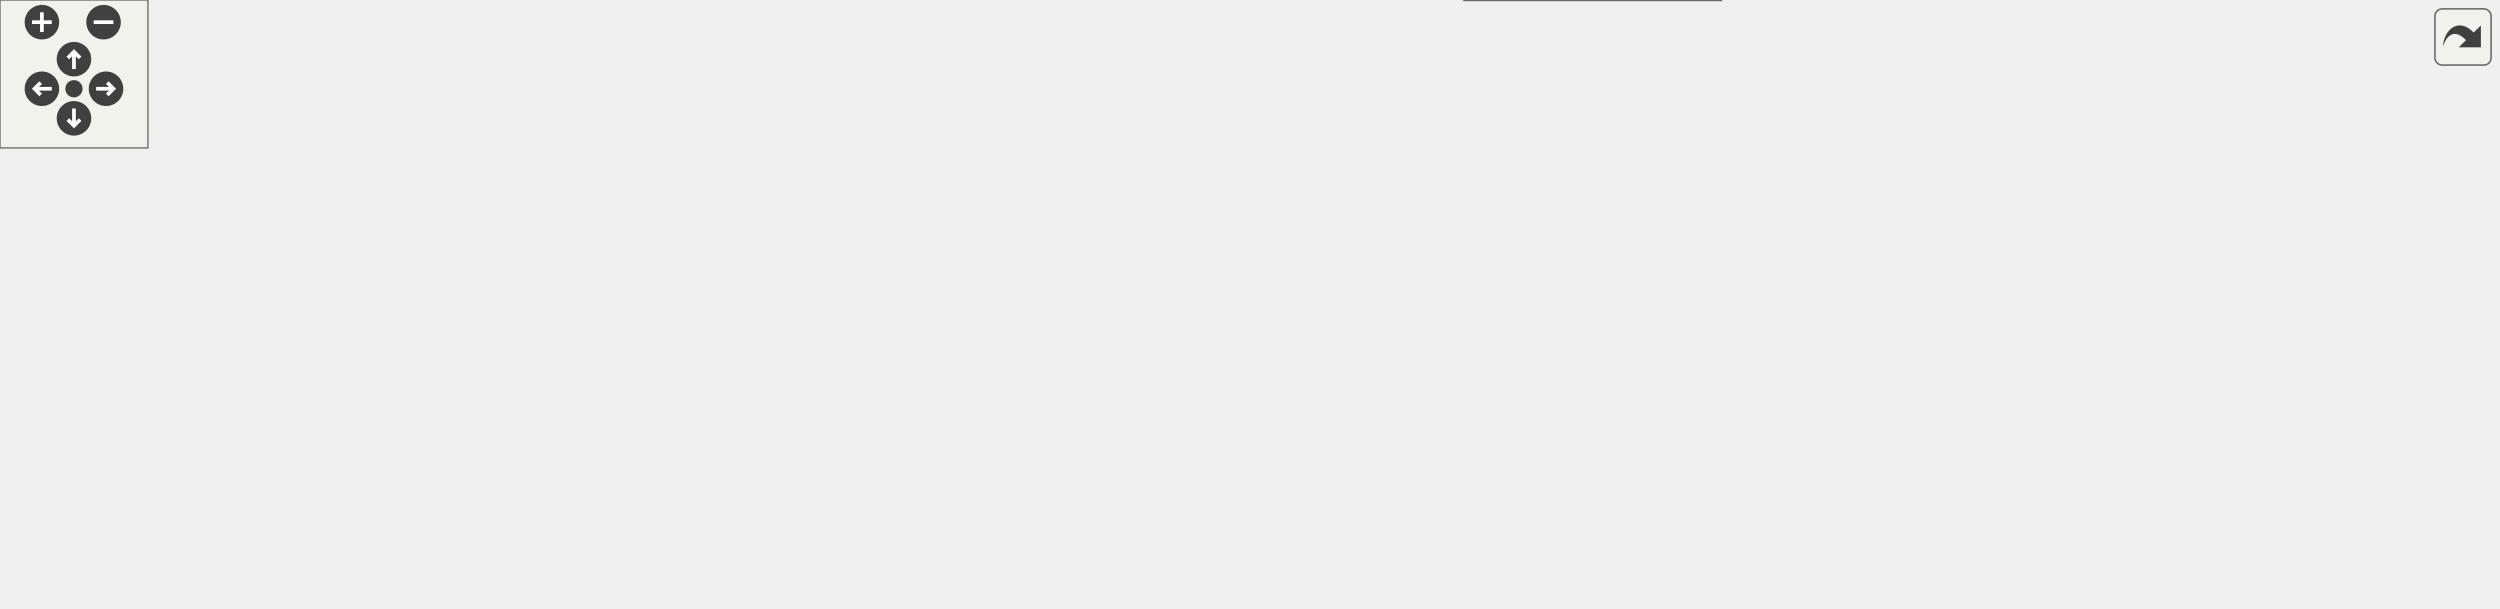
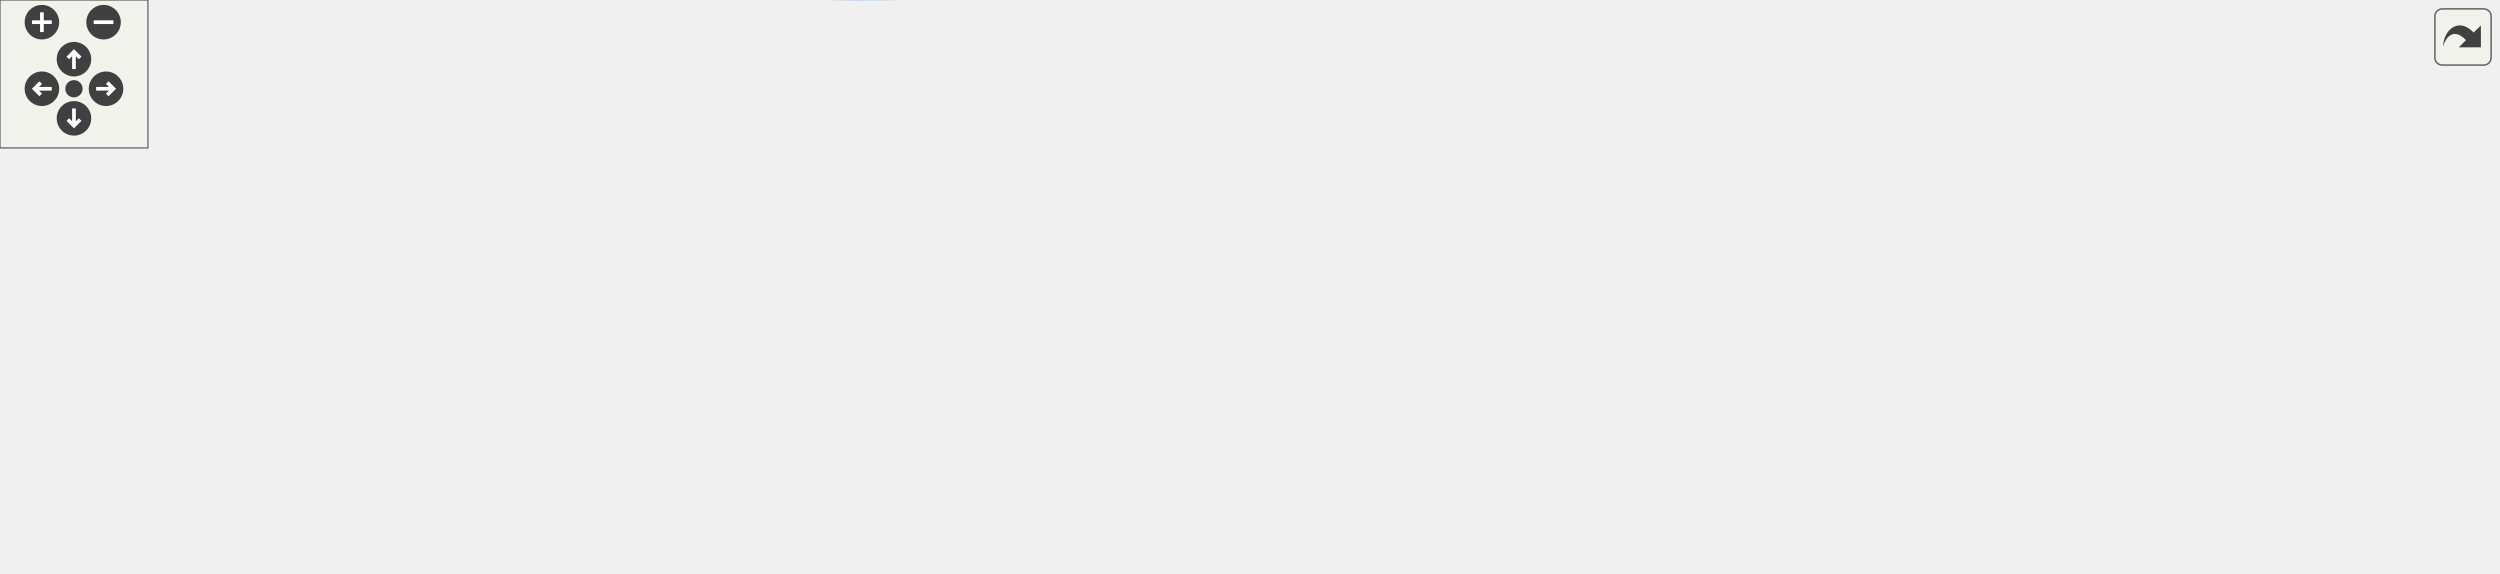
<svg xmlns="http://www.w3.org/2000/svg" xmlns:xlink="http://www.w3.org/1999/xlink" id="main" version="1.1" xml:space="preserve">
  <style type="text/css">
.edge:hover path { stroke: red; }
.edge:hover polygon { stroke: red; fill: red; }
</style>
  <defs>
    <circle id="rim" cx="0" cy="0" r="7" />
    <circle id="rim2" cx="0" cy="0" r="3.5" />
    <g id="zoomPlus">
      <use xlink:href="#rim" fill="#404040">
        <set attributeName="fill" to="#808080" begin="zoomplus.mouseover" end="zoomplus.mouseout" />
      </use>
      <path d="M-4,0h8M0,-4v8" fill="none" stroke="white" stroke-width="1.5" pointer-events="none" />
    </g>
    <g id="zoomMin">
      <use xlink:href="#rim" fill="#404040">
        <set attributeName="fill" to="#808080" begin="zoomminus.mouseover" end="zoomminus.mouseout" />
      </use>
      <path d="M-4,0h8" fill="none" stroke="white" stroke-width="1.5" pointer-events="none" />
    </g>
    <g id="dirArrow">
      <path fill="none" stroke="white" stroke-width="1.5" d="M0,-3.0v7 M-2.5,-0.5L0,-3.0L2.5,-0.5" />
    </g>
    <g id="resetDef">
      <use xlink:href="#rim2" fill="#404040">
        <set attributeName="fill" to="#808080" begin="reset.mouseover" end="reset.mouseout" />
      </use>
    </g>
  </defs>
  <svg id="graph" class="graph">
    <g id="viewport">
      <g id="node1" class="node">
        <g id="a_node1">
          <a xlink:title=" ">
-             <polygon fill="#999999" stroke="#666666" points="81,-57 0,-57 0,-38 81,-38 81,-57" />
-             <text text-anchor="middle" x="40.5" y="-45" font-family="Helvetica,sans-Serif" font-size="10.00">execute_cmd</text>
+             <polygon fill="#999999" stroke="#666666" points="81,-51.75 0,-51.75 0,-32.75 81,-32.75 81,-51.75" />
+             <text text-anchor="middle" x="40.5" y="-39.75" font-family="Helvetica,sans-Serif" font-size="10.00">execute_cmd</text>
          </a>
        </g>
      </g>
      <g id="node2" class="node">
        <g id="a_node2">
          <a xlink:href="execute__cmd_8c.html#a0cfd2364134e68efdd39533e00b4b0d9" target="_top" xlink:title=" ">
-             <polygon fill="white" stroke="#666666" points="236,-104 117,-104 117,-85 236,-85 236,-104" />
-             <text text-anchor="middle" x="176.5" y="-92" font-family="Helvetica,sans-Serif" font-size="10.00">execute_local_binary</text>
+             <polygon fill="white" stroke="#666666" points="236,-107.75 117,-107.75 117,-88.75 236,-88.75 236,-107.75" />
+             <text text-anchor="middle" x="176.5" y="-95.75" font-family="Helvetica,sans-Serif" font-size="10.00">execute_local_binary</text>
          </a>
        </g>
      </g>
      <g id="edge1" class="edge">
-         <path fill="none" stroke="#63b8ff" d="M68.62,-57.01C88.64,-64.04 116.15,-73.68 138.24,-81.43" />
-         <polygon fill="#63b8ff" stroke="#63b8ff" points="137.37,-84.83 147.96,-84.84 139.69,-78.23 137.37,-84.83" />
+         <path fill="none" stroke="#63b8ff" d="M64.54,-51.87C86.24,-60.94 118.96,-74.62 143.25,-84.77" />
+         <polygon fill="#63b8ff" stroke="#63b8ff" points="142.19,-88.12 152.77,-88.75 144.89,-81.66 142.19,-88.12" />
      </g>
      <g id="node11" class="node">
        <g id="a_node11">
          <a xlink:href="execute__cmd_8c.html#a460126af28ab29df4340554fae9fc57a" target="_top" xlink:title=" ">
-             <polygon fill="white" stroke="#666666" points="235.5,-57 117.5,-57 117.5,-38 235.5,-38 235.5,-57" />
-             <text text-anchor="middle" x="176.5" y="-45" font-family="Helvetica,sans-Serif" font-size="10.00">execute_path_binary</text>
-           </a>
-         </g>
-       </g>
-       <g id="edge12" class="edge">
-         <path fill="none" stroke="#63b8ff" d="M81.34,-47.5C89.44,-47.5 98.17,-47.5 106.94,-47.5" />
-         <polygon fill="#63b8ff" stroke="#63b8ff" points="107.21,-51 117.21,-47.5 107.21,-44 107.21,-51" />
+             <polygon fill="white" stroke="#666666" points="235.5,-51.75 117.5,-51.75 117.5,-32.75 235.5,-32.75 235.5,-51.75" />
+             <text text-anchor="middle" x="176.5" y="-39.75" font-family="Helvetica,sans-Serif" font-size="10.00">execute_path_binary</text>
+           </a>
+         </g>
+       </g>
+       <g id="edge11" class="edge">
+         <path fill="none" stroke="#63b8ff" d="M81.34,-42.25C89.44,-42.25 98.17,-42.25 106.94,-42.25" />
+         <polygon fill="#63b8ff" stroke="#63b8ff" points="107.21,-45.75 117.21,-42.25 107.21,-38.75 107.21,-45.75" />
      </g>
      <g id="node16" class="node">
        <g id="a_node16">
          <a xlink:href="strings_8h.html#a36f055c4e56c8a784629908d0c5b91e5" target="_top" xlink:title=" ">
-             <polygon fill="white" stroke="#666666" points="698,-19 594,-19 594,0 698,0 698,-19" />
-             <text text-anchor="middle" x="646" y="-7" font-family="Helvetica,sans-Serif" font-size="10.00">my_is_char_in_str</text>
-           </a>
-         </g>
-       </g>
-       <g id="edge19" class="edge">
-         <path fill="none" stroke="#63b8ff" d="M77.81,-37.97C90.18,-34.96 104.14,-31.81 117,-29.5 185.31,-17.21 202.73,-14.82 272,-10.5 381.72,-3.65 509.95,-5.45 583.89,-7.43" />
-         <polygon fill="#63b8ff" stroke="#63b8ff" points="583.86,-10.93 593.96,-7.71 584.06,-3.94 583.86,-10.93" />
+             <polygon fill="white" stroke="#666666" points="698,-41.75 594,-41.75 594,-22.75 698,-22.75 698,-41.75" />
+             <text text-anchor="middle" x="646" y="-29.75" font-family="Helvetica,sans-Serif" font-size="10.00">my_is_char_in_str</text>
+           </a>
+         </g>
+       </g>
+       <g id="edge18" class="edge">
+         <path fill="none" stroke="#63b8ff" d="M73.93,-32.66C87.17,-29.12 102.7,-25.44 117,-23.25 309.45,6.29 361.24,4.94 555,-14.25 568.39,-15.57 582.75,-17.99 595.97,-20.62" />
+         <polygon fill="#63b8ff" stroke="#63b8ff" points="595.32,-24.06 605.82,-22.66 596.74,-17.21 595.32,-24.06" />
      </g>
      <g id="node3" class="node">
        <g id="a_node3">
          <a xlink:href="execute__cmd_8c.html#a018afe6a043051ebc2e3dd9412587990" target="_top" xlink:title=" ">
-             <polygon fill="white" stroke="#666666" points="532,-113 441,-113 441,-94 532,-94 532,-113" />
-             <text text-anchor="middle" x="486.5" y="-101" font-family="Helvetica,sans-Serif" font-size="10.00">execute_binary</text>
+             <polygon fill="white" stroke="#666666" points="532,-116.75 441,-116.75 441,-97.75 532,-97.75 532,-116.75" />
+             <text text-anchor="middle" x="486.5" y="-104.75" font-family="Helvetica,sans-Serif" font-size="10.00">execute_binary</text>
          </a>
        </g>
      </g>
      <g id="edge2" class="edge">
-         <path fill="none" stroke="#63b8ff" d="M236.16,-96.21C292.07,-97.85 375.63,-100.29 430.35,-101.89" />
-         <polygon fill="#63b8ff" stroke="#63b8ff" points="430.46,-105.39 440.56,-102.19 430.66,-98.4 430.46,-105.39" />
+         <path fill="none" stroke="#63b8ff" d="M236.16,-99.96C292.07,-101.6 375.63,-104.04 430.35,-105.64" />
+         <polygon fill="#63b8ff" stroke="#63b8ff" points="430.46,-109.14 440.56,-105.93 430.66,-102.14 430.46,-109.14" />
      </g>
      <g id="node4" class="node">
        <g id="a_node4">
          <a xlink:href="env__to__word__array_8c.html#aea7253d35c5aa57d9cfe9d7df218cb90" target="_top" xlink:title=" ">
-             <polygon fill="white" stroke="#666666" points="701,-150 591,-150 591,-131 701,-131 701,-150" />
-             <text text-anchor="middle" x="646" y="-138" font-family="Helvetica,sans-Serif" font-size="10.00">env_to_word_array</text>
+             <polygon fill="white" stroke="#666666" points="701,-97.75 591,-97.75 591,-78.75 701,-78.75 701,-97.75" />
+             <text text-anchor="middle" x="646" y="-85.75" font-family="Helvetica,sans-Serif" font-size="10.00">env_to_word_array</text>
          </a>
        </g>
      </g>
      <g id="edge3" class="edge">
-         <path fill="none" stroke="#63b8ff" d="M528.06,-113.03C548.28,-117.78 572.94,-123.57 594.38,-128.61" />
-         <polygon fill="#63b8ff" stroke="#63b8ff" points="593.77,-132.06 604.3,-130.94 595.37,-125.25 593.77,-132.06" />
+         <path fill="none" stroke="#63b8ff" d="M532.21,-101.85C547.35,-100.03 564.57,-97.95 580.91,-95.98" />
+         <polygon fill="#63b8ff" stroke="#63b8ff" points="581.44,-99.44 590.95,-94.77 580.6,-92.49 581.44,-99.44" />
      </g>
      <g id="node7" class="node">
        <g id="a_node7">
          <a xlink:href="execute__cmd_8c.html#a6badc27baa1930e30ea2ad3817f65366" target="_top" xlink:title=" ">
-             <polygon fill="white" stroke="#666666" points="686,-113 606,-113 606,-94 686,-94 686,-113" />
-             <text text-anchor="middle" x="646" y="-101" font-family="Helvetica,sans-Serif" font-size="10.00">execute_fork</text>
+             <polygon fill="white" stroke="#666666" points="686,-134.75 606,-134.75 606,-115.75 686,-115.75 686,-134.75" />
+             <text text-anchor="middle" x="646" y="-122.75" font-family="Helvetica,sans-Serif" font-size="10.00">execute_fork</text>
          </a>
        </g>
      </g>
      <g id="edge6" class="edge">
-         <path fill="none" stroke="#63b8ff" d="M532.21,-103.5C552.05,-103.5 575.46,-103.5 595.79,-103.5" />
-         <polygon fill="#63b8ff" stroke="#63b8ff" points="595.8,-107 605.8,-103.5 595.8,-100 595.8,-107" />
+         <path fill="none" stroke="#63b8ff" d="M532.21,-112.36C552.05,-114.63 575.46,-117.3 595.79,-119.62" />
+         <polygon fill="#63b8ff" stroke="#63b8ff" points="595.47,-123.11 605.8,-120.77 596.27,-116.16 595.47,-123.11" />
+       </g>
+       <g id="node5" class="node">
+         <g id="a_node5">
+           <a xlink:href="misc_8h.html#a1180cae2875b1fdcd58c9f9175a82c12" target="_top" xlink:title=" ">
+             <polygon fill="white" stroke="#666666" points="854,-97.75 737,-97.75 737,-78.75 854,-78.75 854,-97.75" />
+             <text text-anchor="middle" x="795.5" y="-85.75" font-family="Helvetica,sans-Serif" font-size="10.00">my_free_word_array</text>
+           </a>
+         </g>
+       </g>
+       <g id="edge4" class="edge">
+         <path fill="none" stroke="#63b8ff" d="M701.09,-88.25C709.48,-88.25 718.24,-88.25 726.88,-88.25" />
+         <polygon fill="#63b8ff" stroke="#63b8ff" points="726.95,-91.75 736.95,-88.25 726.95,-84.75 726.95,-91.75" />
+       </g>
+       <g id="node6" class="node">
+         <g id="a_node6">
+           <a xlink:href="list_8h.html#ad5ebb7cdb26f73e4b212dfc5eae4ef0e" target="_top" xlink:title=" ">
+             <polygon fill="white" stroke="#666666" points="840,-60.75 751,-60.75 751,-41.75 840,-41.75 840,-60.75" />
+             <text text-anchor="middle" x="795.5" y="-48.75" font-family="Helvetica,sans-Serif" font-size="10.00">my_list_length</text>
+           </a>
+         </g>
+       </g>
+       <g id="edge5" class="edge">
+         <path fill="none" stroke="#63b8ff" d="M684.98,-78.72C703.75,-74.01 726.59,-68.28 746.55,-63.28" />
+         <polygon fill="#63b8ff" stroke="#63b8ff" points="747.54,-66.64 756.39,-60.81 745.84,-59.85 747.54,-66.64" />
+       </g>
+       <g id="edge7" class="edge">
+         <path fill="none" stroke="#63b8ff" d="M684.98,-115.72C703.75,-111.01 726.59,-105.28 746.55,-100.28" />
+         <polygon fill="#63b8ff" stroke="#63b8ff" points="747.54,-103.64 756.39,-97.81 745.84,-96.85 747.54,-103.64" />
      </g>
      <g id="node8" class="node">
        <g id="a_node8">
          <a xlink:href="execute__cmd_8c.html#a2c49b9849cfef0deea03382c9f1b3ab8" target="_top" xlink:title=" ">
-             <polygon fill="white" stroke="#666666" points="841.5,-75 749.5,-75 749.5,-56 841.5,-56 841.5,-75" />
-             <text text-anchor="middle" x="795.5" y="-63" font-family="Helvetica,sans-Serif" font-size="10.00">run_subprocess</text>
-           </a>
-         </g>
-       </g>
-       <g id="edge11" class="edge">
-         <path fill="none" stroke="#63b8ff" d="M532.22,-94.98C550.41,-91.7 571.66,-88.13 591,-85.5 640.94,-78.71 698.07,-73.3 739.07,-69.83" />
-         <polygon fill="#63b8ff" stroke="#63b8ff" points="739.45,-73.31 749.13,-68.99 738.87,-66.33 739.45,-73.31" />
-       </g>
-       <g id="node5" class="node">
-         <g id="a_node5">
-           <a xlink:href="misc_8h.html#a1180cae2875b1fdcd58c9f9175a82c12" target="_top" xlink:title=" ">
-             <polygon fill="white" stroke="#666666" points="854,-149 737,-149 737,-130 854,-130 854,-149" />
-             <text text-anchor="middle" x="795.5" y="-137" font-family="Helvetica,sans-Serif" font-size="10.00">my_free_word_array</text>
-           </a>
-         </g>
-       </g>
-       <g id="edge4" class="edge">
-         <path fill="none" stroke="#63b8ff" d="M701.09,-140.13C709.48,-140.08 718.24,-140.02 726.88,-139.96" />
-         <polygon fill="#63b8ff" stroke="#63b8ff" points="726.97,-143.46 736.95,-139.89 726.92,-136.46 726.97,-143.46" />
-       </g>
-       <g id="node6" class="node">
-         <g id="a_node6">
-           <a xlink:href="list_8h.html#ad5ebb7cdb26f73e4b212dfc5eae4ef0e" target="_top" xlink:title=" ">
-             <polygon fill="white" stroke="#666666" points="840,-186 751,-186 751,-167 840,-167 840,-186" />
-             <text text-anchor="middle" x="795.5" y="-174" font-family="Helvetica,sans-Serif" font-size="10.00">my_list_length</text>
-           </a>
-         </g>
-       </g>
-       <g id="edge5" class="edge">
-         <path fill="none" stroke="#63b8ff" d="M686.14,-150.05C704.38,-154.51 726.28,-159.85 745.6,-164.56" />
-         <polygon fill="#63b8ff" stroke="#63b8ff" points="744.89,-167.99 755.43,-166.97 746.55,-161.19 744.89,-167.99" />
-       </g>
-       <g id="edge7" class="edge">
-         <path fill="none" stroke="#63b8ff" d="M686.14,-113.05C704.38,-117.51 726.28,-122.85 745.6,-127.56" />
-         <polygon fill="#63b8ff" stroke="#63b8ff" points="744.89,-130.99 755.43,-129.97 746.55,-124.19 744.89,-130.99" />
+             <polygon fill="white" stroke="#666666" points="841.5,-171.75 749.5,-171.75 749.5,-152.75 841.5,-152.75 841.5,-171.75" />
+             <text text-anchor="middle" x="795.5" y="-159.75" font-family="Helvetica,sans-Serif" font-size="10.00">run_subprocess</text>
+           </a>
+         </g>
      </g>
      <g id="edge8" class="edge">
-         <path fill="none" stroke="#63b8ff" d="M684.22,-93.91C703.51,-88.94 727.26,-82.82 747.77,-77.54" />
-         <polygon fill="#63b8ff" stroke="#63b8ff" points="748.74,-80.9 757.55,-75.02 746.99,-74.13 748.74,-80.9" />
+         <path fill="none" stroke="#63b8ff" d="M684.98,-134.78C703.75,-139.48 726.59,-145.21 746.55,-150.22" />
+         <polygon fill="#63b8ff" stroke="#63b8ff" points="745.84,-153.65 756.39,-152.69 747.54,-146.86 745.84,-153.65" />
      </g>
      <g id="node9" class="node">
        <g id="a_node9">
          <a xlink:href="wait__for__subprocess_8c.html#a1242d78540fd0ddef3d98a9f294cb0d4" target="_top" xlink:title=" ">
-             <polygon fill="white" stroke="#666666" points="853.5,-112 737.5,-112 737.5,-93 853.5,-93 853.5,-112" />
-             <text text-anchor="middle" x="795.5" y="-100" font-family="Helvetica,sans-Serif" font-size="10.00">wait_for_subprocess</text>
+             <polygon fill="white" stroke="#666666" points="853.5,-134.75 737.5,-134.75 737.5,-115.75 853.5,-115.75 853.5,-134.75" />
+             <text text-anchor="middle" x="795.5" y="-122.75" font-family="Helvetica,sans-Serif" font-size="10.00">wait_for_subprocess</text>
          </a>
        </g>
      </g>
      <g id="edge9" class="edge">
-         <path fill="none" stroke="#63b8ff" d="M686.14,-103.23C698.78,-103.15 713.17,-103.05 727.24,-102.96" />
-         <polygon fill="#63b8ff" stroke="#63b8ff" points="727.42,-106.45 737.4,-102.89 727.38,-99.46 727.42,-106.45" />
+         <path fill="none" stroke="#63b8ff" d="M686.14,-125.25C698.78,-125.25 713.17,-125.25 727.24,-125.25" />
+         <polygon fill="#63b8ff" stroke="#63b8ff" points="727.4,-128.75 737.4,-125.25 727.4,-121.75 727.4,-128.75" />
      </g>
      <g id="node10" class="node">
        <g id="a_node10">
          <a xlink:href="wait__for__subprocess_8c.html#a885766ba6ba593b7cf27b917dd52b1a6" target="_top" xlink:title=" ">
-             <polygon fill="white" stroke="#666666" points="1013,-112 890,-112 890,-93 1013,-93 1013,-112" />
-             <text text-anchor="middle" x="951.5" y="-100" font-family="Helvetica,sans-Serif" font-size="10.00">print_signal_message</text>
+             <polygon fill="white" stroke="#666666" points="1013,-134.75 890,-134.75 890,-115.75 1013,-115.75 1013,-134.75" />
+             <text text-anchor="middle" x="951.5" y="-122.75" font-family="Helvetica,sans-Serif" font-size="10.00">print_signal_message</text>
          </a>
        </g>
      </g>
      <g id="edge10" class="edge">
-         <path fill="none" stroke="#63b8ff" d="M853.84,-102.5C862.26,-102.5 871.02,-102.5 879.67,-102.5" />
-         <polygon fill="#63b8ff" stroke="#63b8ff" points="879.76,-106 889.76,-102.5 879.76,-99 879.76,-106" />
+         <path fill="none" stroke="#63b8ff" d="M853.84,-125.25C862.26,-125.25 871.02,-125.25 879.67,-125.25" />
+         <polygon fill="#63b8ff" stroke="#63b8ff" points="879.76,-128.75 889.76,-125.25 879.76,-121.75 879.76,-128.75" />
      </g>
      <g id="node12" class="node">
        <g id="a_node12">
          <a xlink:href="get__variable__value_8c.html#a2edd9900f19af236aa05385a789be3d6" target="_top" xlink:title=" ">
-             <polygon fill="white" stroke="#666666" points="382,-39 272,-39 272,-20 382,-20 382,-39" />
-             <text text-anchor="middle" x="327" y="-27" font-family="Helvetica,sans-Serif" font-size="10.00">get_variable_value</text>
-           </a>
-         </g>
-       </g>
-       <g id="edge13" class="edge">
-         <path fill="none" stroke="#63b8ff" d="M235.76,-40.44C244.29,-39.4 253.11,-38.33 261.75,-37.29" />
-         <polygon fill="#63b8ff" stroke="#63b8ff" points="262.27,-40.75 271.78,-36.07 261.43,-33.8 262.27,-40.75" />
+             <polygon fill="white" stroke="#666666" points="382,-42.75 272,-42.75 272,-23.75 382,-23.75 382,-42.75" />
+             <text text-anchor="middle" x="327" y="-30.75" font-family="Helvetica,sans-Serif" font-size="10.00">get_variable_value</text>
+           </a>
+         </g>
+       </g>
+       <g id="edge12" class="edge">
+         <path fill="none" stroke="#63b8ff" d="M235.76,-38.72C244.29,-38.2 253.11,-37.67 261.75,-37.14" />
+         <polygon fill="#63b8ff" stroke="#63b8ff" points="262.01,-40.63 271.78,-36.53 261.59,-33.65 262.01,-40.63" />
      </g>
      <g id="node14" class="node">
        <g id="a_node14">
          <a xlink:href="execute__cmd_8c.html#aee9e13edede9df28fac066f30e7ae7ed" target="_top" xlink:title=" ">
-             <polygon fill="white" stroke="#666666" points="369,-76 285,-76 285,-57 369,-57 369,-76" />
-             <text text-anchor="middle" x="327" y="-64" font-family="Helvetica,sans-Serif" font-size="10.00">try_command</text>
-           </a>
-         </g>
-       </g>
-       <g id="edge15" class="edge">
-         <path fill="none" stroke="#63b8ff" d="M235.76,-54.95C248.59,-56.6 262.08,-58.32 274.61,-59.92" />
-         <polygon fill="#63b8ff" stroke="#63b8ff" points="274.51,-63.44 284.87,-61.24 275.4,-56.5 274.51,-63.44" />
+             <polygon fill="white" stroke="#666666" points="369,-79.75 285,-79.75 285,-60.75 369,-60.75 369,-79.75" />
+             <text text-anchor="middle" x="327" y="-67.75" font-family="Helvetica,sans-Serif" font-size="10.00">try_command</text>
+           </a>
+         </g>
+       </g>
+       <g id="edge14" class="edge">
+         <path fill="none" stroke="#63b8ff" d="M228.19,-51.81C243.21,-54.64 259.66,-57.74 274.72,-60.58" />
+         <polygon fill="#63b8ff" stroke="#63b8ff" points="274.41,-64.08 284.88,-62.5 275.71,-57.2 274.41,-64.08" />
      </g>
      <g id="node13" class="node">
        <g id="a_node13">
          <a xlink:href="get__variable_8c.html#a569170390f0edf013bf89c26ef55ea8c" target="_top" xlink:title=" ">
-             <polygon fill="white" stroke="#666666" points="525,-39 448,-39 448,-20 525,-20 525,-39" />
-             <text text-anchor="middle" x="486.5" y="-27" font-family="Helvetica,sans-Serif" font-size="10.00">get_variable</text>
-           </a>
-         </g>
-       </g>
-       <g id="edge14" class="edge">
-         <path fill="none" stroke="#63b8ff" d="M382.2,-29.5C400.04,-29.5 419.73,-29.5 437.11,-29.5" />
-         <polygon fill="#63b8ff" stroke="#63b8ff" points="437.58,-33 447.58,-29.5 437.58,-26 437.58,-33" />
-       </g>
-       <g id="edge16" class="edge">
-         <path fill="none" stroke="#63b8ff" d="M368.56,-76.03C388.78,-80.78 413.44,-86.57 434.88,-91.61" />
-         <polygon fill="#63b8ff" stroke="#63b8ff" points="434.27,-95.06 444.8,-93.94 435.87,-88.25 434.27,-95.06" />
+             <polygon fill="white" stroke="#666666" points="525,-42.75 448,-42.75 448,-23.75 525,-23.75 525,-42.75" />
+             <text text-anchor="middle" x="486.5" y="-30.75" font-family="Helvetica,sans-Serif" font-size="10.00">get_variable</text>
+           </a>
+         </g>
+       </g>
+       <g id="edge13" class="edge">
+         <path fill="none" stroke="#63b8ff" d="M382.2,-33.25C400.04,-33.25 419.73,-33.25 437.11,-33.25" />
+         <polygon fill="#63b8ff" stroke="#63b8ff" points="437.58,-36.75 447.58,-33.25 437.58,-29.75 437.58,-36.75" />
+       </g>
+       <g id="edge15" class="edge">
+         <path fill="none" stroke="#63b8ff" d="M368.56,-79.78C388.78,-84.53 413.44,-90.32 434.88,-95.36" />
+         <polygon fill="#63b8ff" stroke="#63b8ff" points="434.27,-98.81 444.8,-97.69 435.87,-91.99 434.27,-98.81" />
      </g>
      <g id="node15" class="node">
        <g id="a_node15">
          <a xlink:href="execute__cmd_8c.html#a9ef2f2dfa839f59ba42718ef236d4dcb" target="_top" xlink:title=" ">
-             <polygon fill="white" stroke="#666666" points="555,-76 418,-76 418,-57 555,-57 555,-76" />
-             <text text-anchor="middle" x="486.5" y="-64" font-family="Helvetica,sans-Serif" font-size="10.00">print_permission_denied</text>
-           </a>
-         </g>
+             <polygon fill="white" stroke="#666666" points="555,-79.75 418,-79.75 418,-60.75 555,-60.75 555,-79.75" />
+             <text text-anchor="middle" x="486.5" y="-67.75" font-family="Helvetica,sans-Serif" font-size="10.00">print_permission_denied</text>
+           </a>
+         </g>
+       </g>
+       <g id="edge16" class="edge">
+         <path fill="none" stroke="#63b8ff" d="M369.38,-70.25C381.22,-70.25 394.52,-70.25 407.79,-70.25" />
+         <polygon fill="#63b8ff" stroke="#63b8ff" points="407.9,-73.75 417.9,-70.25 407.9,-66.75 407.9,-73.75" />
      </g>
      <g id="edge17" class="edge">
-         <path fill="none" stroke="#63b8ff" d="M369.38,-66.5C381.22,-66.5 394.52,-66.5 407.79,-66.5" />
-         <polygon fill="#63b8ff" stroke="#63b8ff" points="407.9,-70 417.9,-66.5 407.9,-63 407.9,-70" />
-       </g>
-       <g id="edge18" class="edge">
-         <path fill="none" stroke="#63b8ff" d="M527.42,-56.91C536.56,-54.42 546.18,-51.57 555,-48.5 575.9,-41.23 598.77,-31.29 616.22,-23.27" />
-         <polygon fill="#63b8ff" stroke="#63b8ff" points="617.73,-26.43 625.32,-19.04 614.78,-20.08 617.73,-26.43" />
+         <path fill="none" stroke="#63b8ff" d="M527.24,-60.66C548.03,-55.64 573.66,-49.46 595.7,-44.14" />
+         <polygon fill="#63b8ff" stroke="#63b8ff" points="596.64,-47.52 605.54,-41.77 595,-40.71 596.64,-47.52" />
      </g>
    </g>
  </svg>
  <g id="navigator" transform="translate(0 0)" fill="#404254">
    <rect fill="#f2f5e9" fill-opacity="0.5" stroke="#606060" stroke-width=".5" x="0" y="0" width="60" height="60" />
    <use id="zoomplus" xlink:href="#zoomPlus" x="17" y="9" />
    <use id="zoomminus" xlink:href="#zoomMin" x="42" y="9" />
    <use id="reset" xlink:href="#resetDef" x="30" y="36" />
    <g id="arrowUp" xlink:href="#dirArrow" transform="translate(30 24)">
      <use xlink:href="#rim" fill="#404040">
        <set attributeName="fill" to="#808080" begin="arrowUp.mouseover" end="arrowUp.mouseout" />
      </use>
      <path fill="none" stroke="white" stroke-width="1.5" d="M0,-3.0v7 M-2.5,-0.5L0,-3.0L2.5,-0.5" />
    </g>
    <g id="arrowRight" xlink:href="#dirArrow" transform="rotate(90) translate(36 -43)">
      <use xlink:href="#rim" fill="#404040">
        <set attributeName="fill" to="#808080" begin="arrowRight.mouseover" end="arrowRight.mouseout" />
      </use>
      <path fill="none" stroke="white" stroke-width="1.5" d="M0,-3.0v7 M-2.5,-0.5L0,-3.0L2.5,-0.5" />
    </g>
    <g id="arrowDown" xlink:href="#dirArrow" transform="rotate(180) translate(-30 -48)">
      <use xlink:href="#rim" fill="#404040">
        <set attributeName="fill" to="#808080" begin="arrowDown.mouseover" end="arrowDown.mouseout" />
      </use>
      <path fill="none" stroke="white" stroke-width="1.5" d="M0,-3.0v7 M-2.5,-0.5L0,-3.0L2.5,-0.5" />
    </g>
    <g id="arrowLeft" xlink:href="#dirArrow" transform="rotate(270) translate(-36 17)">
      <use xlink:href="#rim" fill="#404040">
        <set attributeName="fill" to="#808080" begin="arrowLeft.mouseover" end="arrowLeft.mouseout" />
      </use>
      <path fill="none" stroke="white" stroke-width="1.5" d="M0,-3.0v7 M-2.5,-0.5L0,-3.0L2.5,-0.5" />
    </g>
  </g>
  <svg viewBox="0 0 15 15" width="100%" height="30px" preserveAspectRatio="xMaxYMin meet">
    <g id="arrow_out" transform="scale(0.3 0.3)">
      <a xlink:href="execute__cmd_8c_a94ea9cc5a046ce96e36764bf0e4fa2c0_cgraph_org.svg" target="_base">
        <rect id="button" ry="5" rx="5" y="6" x="6" height="38" width="38" fill="#f2f5e9" fill-opacity="0.5" stroke="#606060" stroke-width="1.0" />
        <path id="arrow" d="M 11.5,31.437 C 11.94,20.098 22.043,11.323 32.159,21.979 L 37.069,17.246 C 37.069,17.246 37.088,32 37.088,32 L 22.16,31.978 C 22.16,31.978 26.998,27.14 26.998,27.14 C 18.529,18.264 13.292,25.23 11.5,31.437 z" style="fill:#404040;" />
      </a>
    </g>
  </svg>
</svg>
